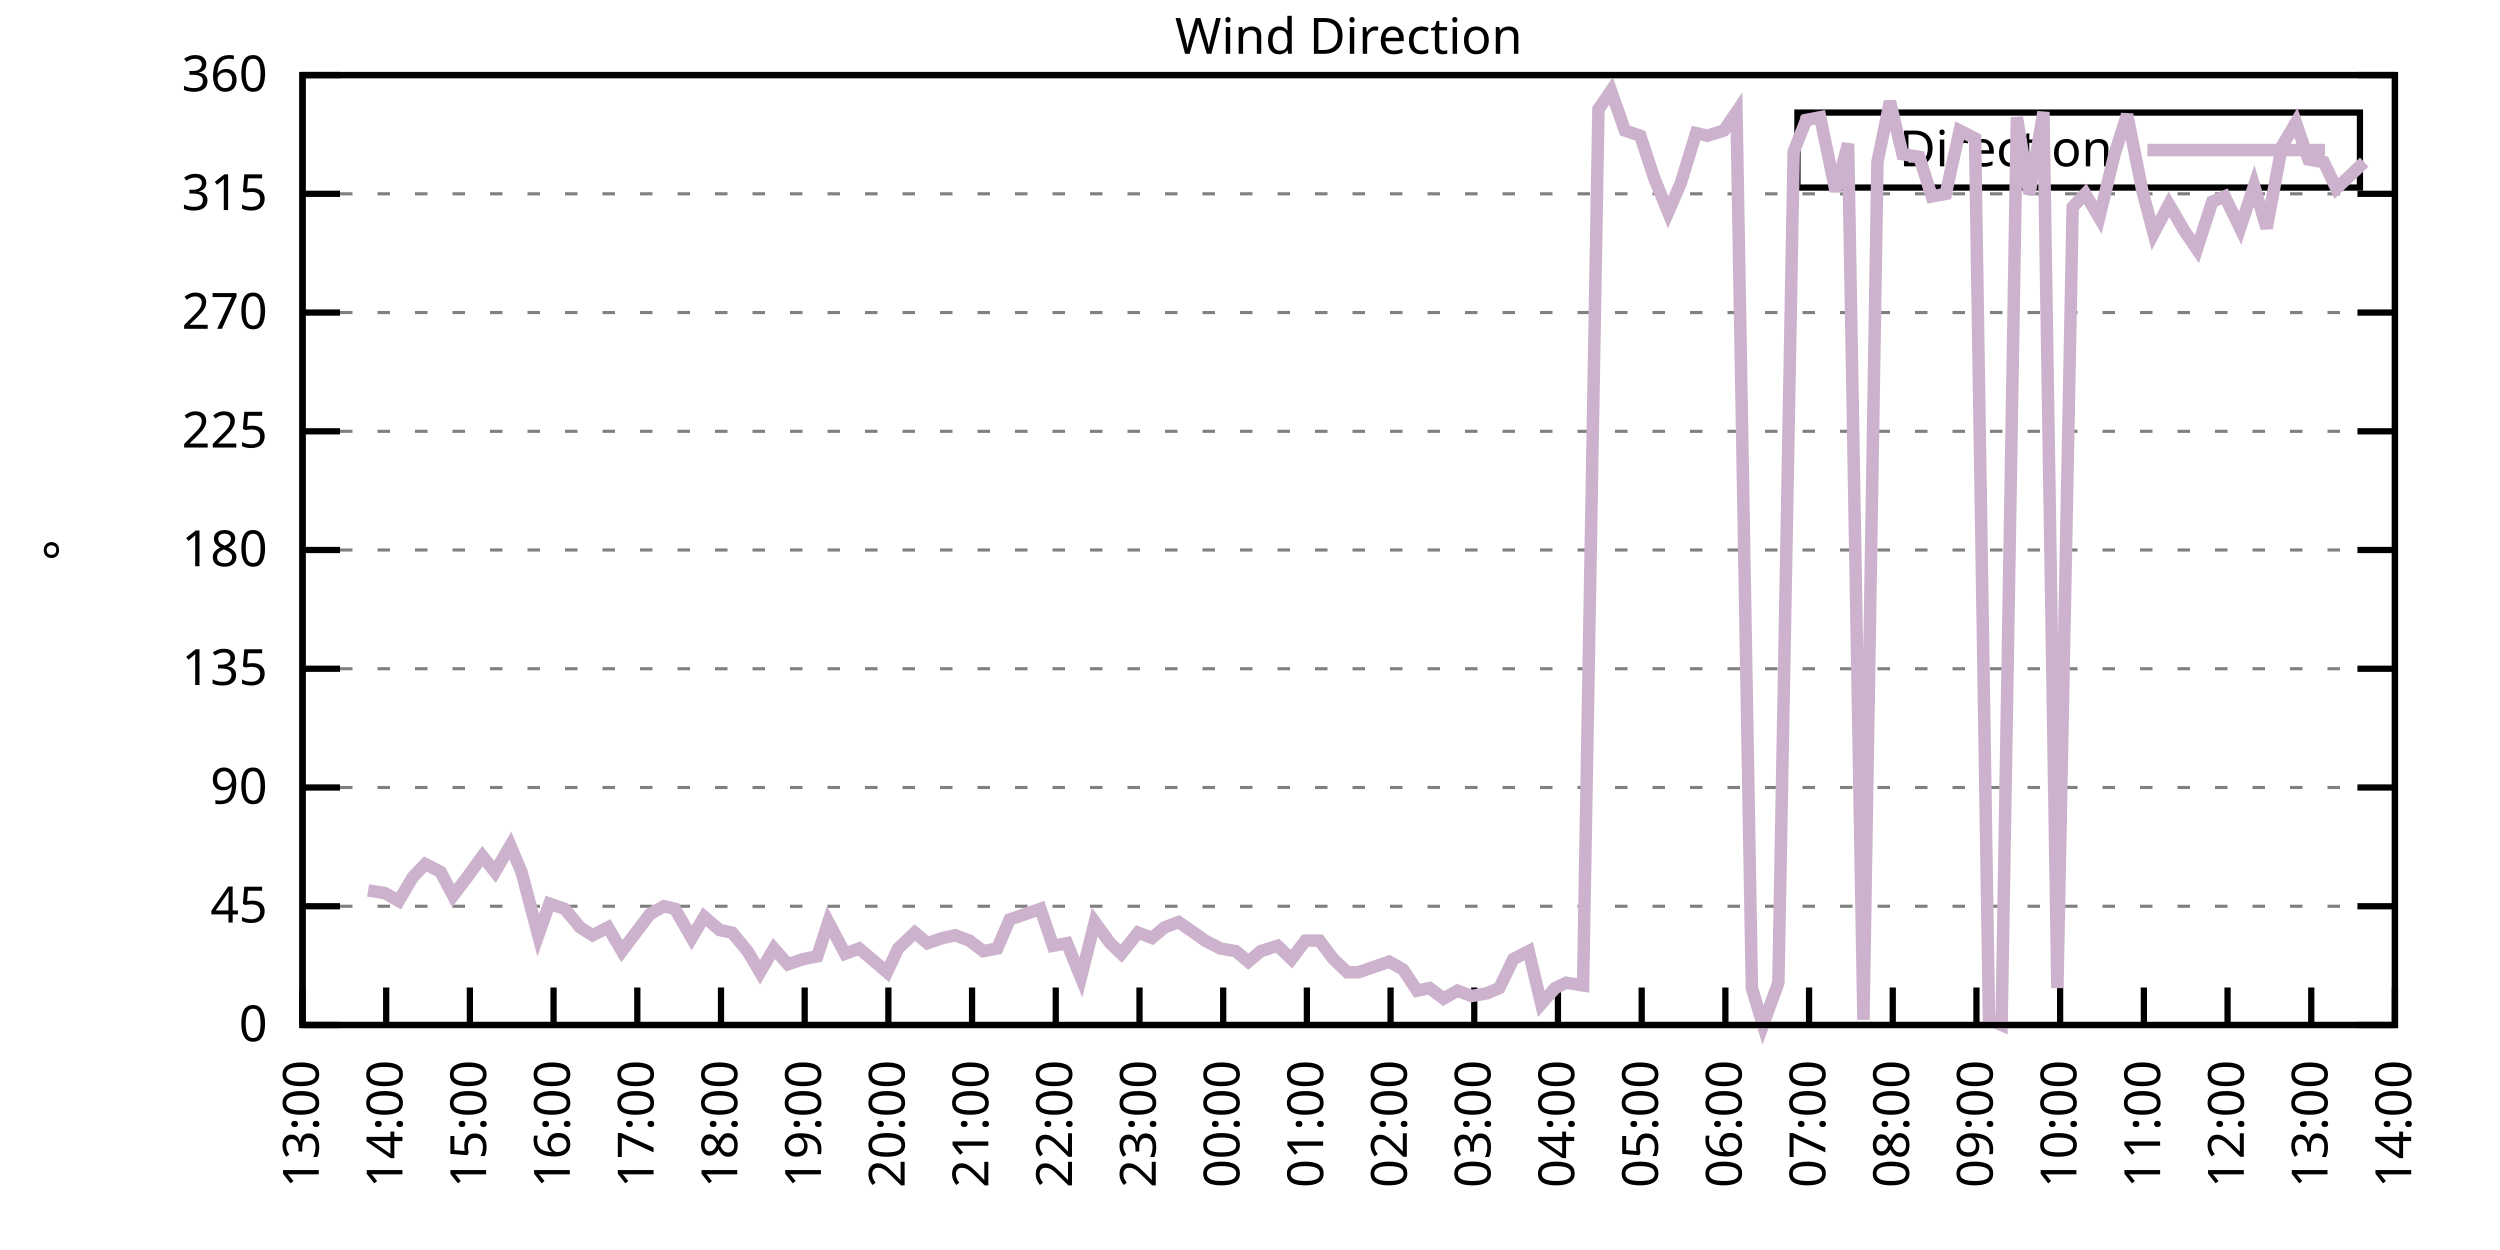
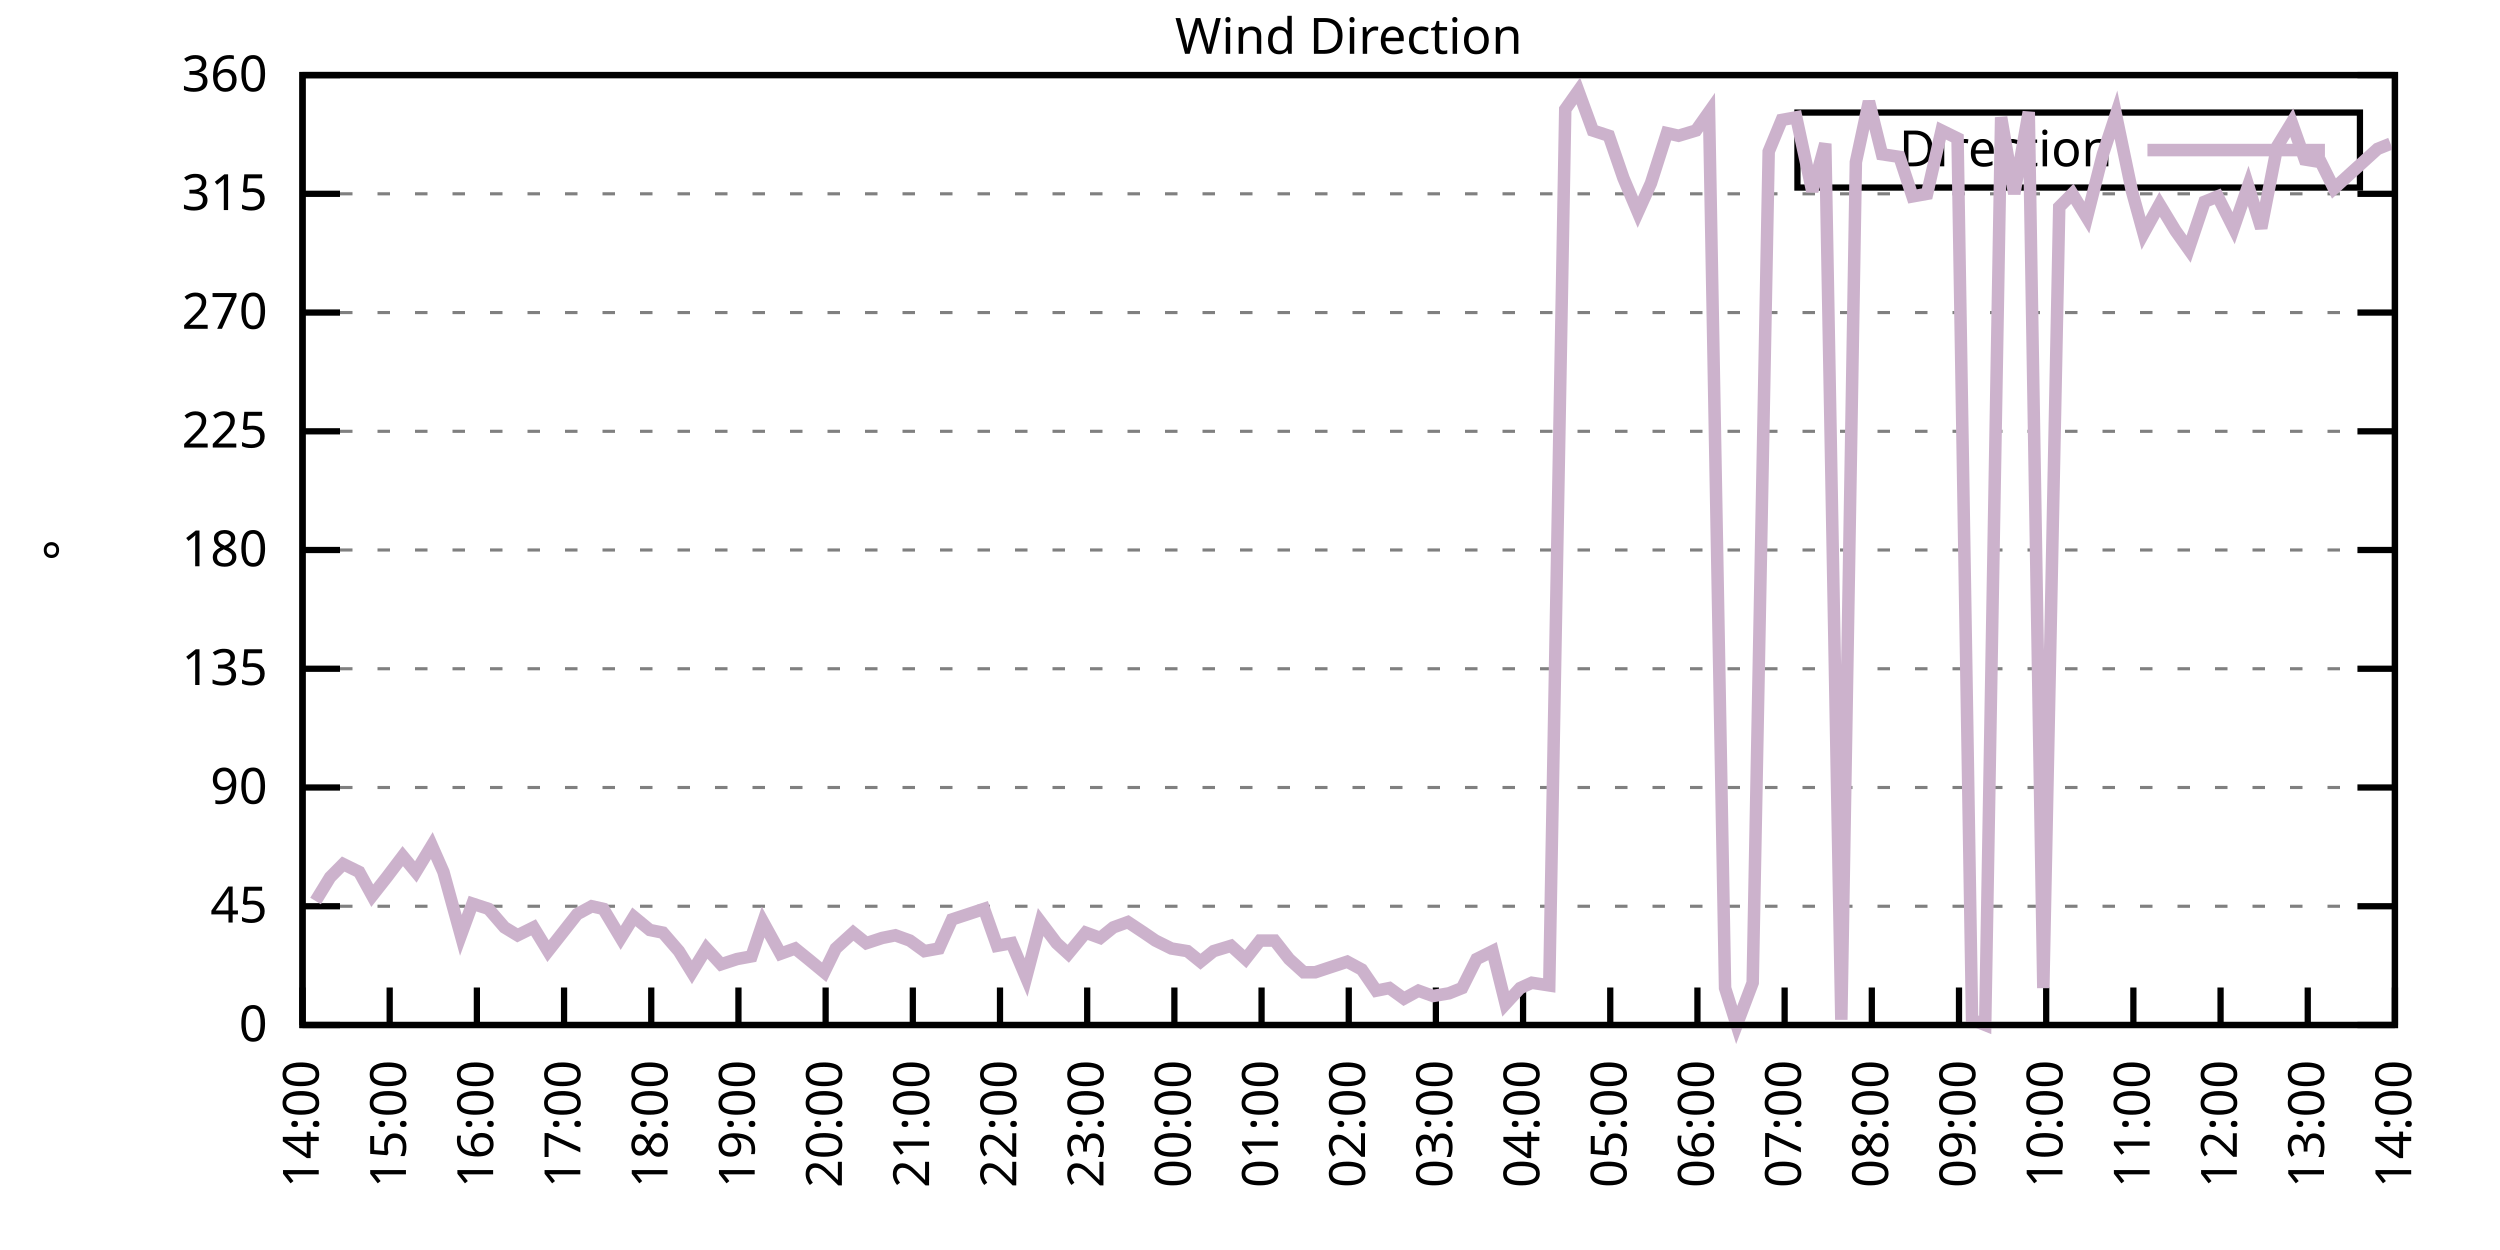
<svg xmlns="http://www.w3.org/2000/svg" xmlns:xlink="http://www.w3.org/1999/xlink" width="400" height="200" viewBox="0 0 400 200">
  <g id="gnuplot_canvas">
    <rect x="0" y="0" width="400" height="200" fill="none" />
    <defs>
      <circle id="gpDot" r="0.5" stroke-width="0.5" stroke="currentColor" />
      <path id="gpPt0" stroke-width="0.333" stroke="currentColor" d="M-1,0 h2 M0,-1 v2" />
      <path id="gpPt1" stroke-width="0.333" stroke="currentColor" d="M-1,-1 L1,1 M1,-1 L-1,1" />
      <path id="gpPt2" stroke-width="0.333" stroke="currentColor" d="M-1,0 L1,0 M0,-1 L0,1 M-1,-1 L1,1 M-1,1 L1,-1" />
      <rect id="gpPt3" stroke-width="0.333" stroke="currentColor" x="-1" y="-1" width="2" height="2" />
      <rect id="gpPt4" stroke-width="0.333" stroke="currentColor" fill="currentColor" x="-1" y="-1" width="2" height="2" />
      <circle id="gpPt5" stroke-width="0.333" stroke="currentColor" cx="0" cy="0" r="1" />
      <use xlink:href="#gpPt5" id="gpPt6" fill="currentColor" stroke="none" />
      <path id="gpPt7" stroke-width="0.333" stroke="currentColor" d="M0,-1.33 L-1.33,0.67 L1.33,0.67 z" />
      <use xlink:href="#gpPt7" id="gpPt8" fill="currentColor" stroke="none" />
      <use xlink:href="#gpPt7" id="gpPt9" stroke="currentColor" transform="rotate(180)" />
      <use xlink:href="#gpPt9" id="gpPt10" fill="currentColor" stroke="none" />
      <use xlink:href="#gpPt3" id="gpPt11" stroke="currentColor" transform="rotate(45)" />
      <use xlink:href="#gpPt11" id="gpPt12" fill="currentColor" stroke="none" />
      <path id="gpPt13" stroke-width="0.333" stroke="currentColor" d="M0,1.330 L1.265,0.411 L0.782,-1.067 L-0.782,-1.076 L-1.265,0.411 z" />
      <use xlink:href="#gpPt13" id="gpPt14" fill="currentColor" stroke="none" />
      <filter id="textbox" filterUnits="objectBoundingBox" x="0" y="0" height="1" width="1">
        <feFlood flood-color="white" flood-opacity="1" result="bgnd" />
        <feComposite in="SourceGraphic" in2="bgnd" operator="atop" />
      </filter>
      <filter id="greybox" filterUnits="objectBoundingBox" x="0" y="0" height="1" width="1">
        <feFlood flood-color="lightgrey" flood-opacity="1" result="grey" />
        <feComposite in="SourceGraphic" in2="grey" operator="atop" />
      </filter>
    </defs>
    <g fill="none" color="white" stroke="currentColor" stroke-width="1.00" stroke-linecap="butt" stroke-linejoin="miter">
</g>
    <g fill="none" color="black" stroke="currentColor" stroke-width="1.00" stroke-linecap="butt" stroke-linejoin="miter">
      <g stroke="none" shape-rendering="crispEdges">
        <polygon fill="rgb(255, 255, 255)" points="48.40,164.00 383.18,164.00 383.18,12.02 48.40,12.02 " />
      </g>
    </g>
    <g fill="none" color="black" stroke="currentColor" stroke-width="1.00" stroke-linecap="butt" stroke-linejoin="miter">
</g>
    <g fill="none" color="black" stroke="black" stroke-width="0.50" stroke-linecap="butt" stroke-linejoin="miter">
</g>
    <g fill="none" color="gray" stroke="currentColor" stroke-width="0.50" stroke-linecap="butt" stroke-linejoin="miter">
      <path stroke="gray" stroke-dasharray="2,4" class="gridline" d="M48.40,164.00 L383.19,164.00  " />
    </g>
    <g fill="none" color="gray" stroke="gray" stroke-width="1.00" stroke-linecap="butt" stroke-linejoin="miter">
</g>
    <g fill="none" color="black" stroke="currentColor" stroke-width="1.00" stroke-linecap="butt" stroke-linejoin="miter">
      <path stroke="black" d="M48.40,164.00 L54.40,164.00 M383.19,164.00 L377.19,164.00  " />
      <g transform="translate(42.80,166.60)" stroke="none" fill="black" font-family="Sans" font-size="8.00" text-anchor="end">
        <text>
          <tspan font-family="Sans"> 0</tspan>
        </text>
      </g>
    </g>
    <g fill="none" color="black" stroke="currentColor" stroke-width="1.00" stroke-linecap="butt" stroke-linejoin="miter">
</g>
    <g fill="none" color="black" stroke="black" stroke-width="0.50" stroke-linecap="butt" stroke-linejoin="miter">
</g>
    <g fill="none" color="gray" stroke="currentColor" stroke-width="0.50" stroke-linecap="butt" stroke-linejoin="miter">
      <path stroke="gray" stroke-dasharray="2,4" class="gridline" d="M48.40,145.00 L383.19,145.00  " />
    </g>
    <g fill="none" color="gray" stroke="gray" stroke-width="1.00" stroke-linecap="butt" stroke-linejoin="miter">
</g>
    <g fill="none" color="black" stroke="currentColor" stroke-width="1.00" stroke-linecap="butt" stroke-linejoin="miter">
      <path stroke="black" d="M48.40,145.00 L54.40,145.00 M383.19,145.00 L377.19,145.00  " />
      <g transform="translate(42.80,147.60)" stroke="none" fill="black" font-family="Sans" font-size="8.00" text-anchor="end">
        <text>
          <tspan font-family="Sans"> 45</tspan>
        </text>
      </g>
    </g>
    <g fill="none" color="black" stroke="currentColor" stroke-width="1.00" stroke-linecap="butt" stroke-linejoin="miter">
</g>
    <g fill="none" color="black" stroke="black" stroke-width="0.50" stroke-linecap="butt" stroke-linejoin="miter">
</g>
    <g fill="none" color="gray" stroke="currentColor" stroke-width="0.50" stroke-linecap="butt" stroke-linejoin="miter">
      <path stroke="gray" stroke-dasharray="2,4" class="gridline" d="M48.40,126.00 L383.19,126.00  " />
    </g>
    <g fill="none" color="gray" stroke="gray" stroke-width="1.00" stroke-linecap="butt" stroke-linejoin="miter">
</g>
    <g fill="none" color="black" stroke="currentColor" stroke-width="1.00" stroke-linecap="butt" stroke-linejoin="miter">
      <path stroke="black" d="M48.40,126.00 L54.40,126.00 M383.19,126.00 L377.19,126.00  " />
      <g transform="translate(42.80,128.60)" stroke="none" fill="black" font-family="Sans" font-size="8.00" text-anchor="end">
        <text>
          <tspan font-family="Sans"> 90</tspan>
        </text>
      </g>
    </g>
    <g fill="none" color="black" stroke="currentColor" stroke-width="1.00" stroke-linecap="butt" stroke-linejoin="miter">
</g>
    <g fill="none" color="black" stroke="black" stroke-width="0.50" stroke-linecap="butt" stroke-linejoin="miter">
</g>
    <g fill="none" color="gray" stroke="currentColor" stroke-width="0.50" stroke-linecap="butt" stroke-linejoin="miter">
      <path stroke="gray" stroke-dasharray="2,4" class="gridline" d="M48.40,107.00 L383.19,107.00  " />
    </g>
    <g fill="none" color="gray" stroke="gray" stroke-width="1.00" stroke-linecap="butt" stroke-linejoin="miter">
</g>
    <g fill="none" color="black" stroke="currentColor" stroke-width="1.00" stroke-linecap="butt" stroke-linejoin="miter">
      <path stroke="black" d="M48.40,107.00 L54.40,107.00 M383.19,107.00 L377.19,107.00  " />
      <g transform="translate(42.80,109.60)" stroke="none" fill="black" font-family="Sans" font-size="8.00" text-anchor="end">
        <text>
          <tspan font-family="Sans"> 135</tspan>
        </text>
      </g>
    </g>
    <g fill="none" color="black" stroke="currentColor" stroke-width="1.00" stroke-linecap="butt" stroke-linejoin="miter">
</g>
    <g fill="none" color="black" stroke="black" stroke-width="0.50" stroke-linecap="butt" stroke-linejoin="miter">
</g>
    <g fill="none" color="gray" stroke="currentColor" stroke-width="0.50" stroke-linecap="butt" stroke-linejoin="miter">
      <path stroke="gray" stroke-dasharray="2,4" class="gridline" d="M48.40,88.00 L383.19,88.00  " />
    </g>
    <g fill="none" color="gray" stroke="gray" stroke-width="1.00" stroke-linecap="butt" stroke-linejoin="miter">
</g>
    <g fill="none" color="black" stroke="currentColor" stroke-width="1.00" stroke-linecap="butt" stroke-linejoin="miter">
      <path stroke="black" d="M48.40,88.00 L54.40,88.00 M383.19,88.00 L377.19,88.00  " />
      <g transform="translate(42.80,90.60)" stroke="none" fill="black" font-family="Sans" font-size="8.00" text-anchor="end">
        <text>
          <tspan font-family="Sans"> 180</tspan>
        </text>
      </g>
    </g>
    <g fill="none" color="black" stroke="currentColor" stroke-width="1.00" stroke-linecap="butt" stroke-linejoin="miter">
</g>
    <g fill="none" color="black" stroke="black" stroke-width="0.50" stroke-linecap="butt" stroke-linejoin="miter">
</g>
    <g fill="none" color="gray" stroke="currentColor" stroke-width="0.50" stroke-linecap="butt" stroke-linejoin="miter">
      <path stroke="gray" stroke-dasharray="2,4" class="gridline" d="M48.40,69.01 L383.19,69.01  " />
    </g>
    <g fill="none" color="gray" stroke="gray" stroke-width="1.00" stroke-linecap="butt" stroke-linejoin="miter">
</g>
    <g fill="none" color="black" stroke="currentColor" stroke-width="1.00" stroke-linecap="butt" stroke-linejoin="miter">
      <path stroke="black" d="M48.40,69.01 L54.40,69.01 M383.19,69.01 L377.19,69.01  " />
      <g transform="translate(42.80,71.61)" stroke="none" fill="black" font-family="Sans" font-size="8.00" text-anchor="end">
        <text>
          <tspan font-family="Sans"> 225</tspan>
        </text>
      </g>
    </g>
    <g fill="none" color="black" stroke="currentColor" stroke-width="1.00" stroke-linecap="butt" stroke-linejoin="miter">
</g>
    <g fill="none" color="black" stroke="black" stroke-width="0.50" stroke-linecap="butt" stroke-linejoin="miter">
</g>
    <g fill="none" color="gray" stroke="currentColor" stroke-width="0.50" stroke-linecap="butt" stroke-linejoin="miter">
      <path stroke="gray" stroke-dasharray="2,4" class="gridline" d="M48.40,50.01 L383.19,50.01  " />
    </g>
    <g fill="none" color="gray" stroke="gray" stroke-width="1.00" stroke-linecap="butt" stroke-linejoin="miter">
</g>
    <g fill="none" color="black" stroke="currentColor" stroke-width="1.00" stroke-linecap="butt" stroke-linejoin="miter">
      <path stroke="black" d="M48.40,50.01 L54.40,50.01 M383.19,50.01 L377.19,50.01  " />
      <g transform="translate(42.80,52.61)" stroke="none" fill="black" font-family="Sans" font-size="8.00" text-anchor="end">
        <text>
          <tspan font-family="Sans"> 270</tspan>
        </text>
      </g>
    </g>
    <g fill="none" color="black" stroke="currentColor" stroke-width="1.00" stroke-linecap="butt" stroke-linejoin="miter">
</g>
    <g fill="none" color="black" stroke="black" stroke-width="0.50" stroke-linecap="butt" stroke-linejoin="miter">
</g>
    <g fill="none" color="gray" stroke="currentColor" stroke-width="0.50" stroke-linecap="butt" stroke-linejoin="miter">
      <path stroke="gray" stroke-dasharray="2,4" class="gridline" d="M48.40,31.01 L383.19,31.01  " />
    </g>
    <g fill="none" color="gray" stroke="gray" stroke-width="1.00" stroke-linecap="butt" stroke-linejoin="miter">
</g>
    <g fill="none" color="black" stroke="currentColor" stroke-width="1.00" stroke-linecap="butt" stroke-linejoin="miter">
      <path stroke="black" d="M48.40,31.01 L54.40,31.01 M383.19,31.01 L377.19,31.01  " />
      <g transform="translate(42.80,33.61)" stroke="none" fill="black" font-family="Sans" font-size="8.00" text-anchor="end">
        <text>
          <tspan font-family="Sans"> 315</tspan>
        </text>
      </g>
    </g>
    <g fill="none" color="black" stroke="currentColor" stroke-width="1.00" stroke-linecap="butt" stroke-linejoin="miter">
</g>
    <g fill="none" color="black" stroke="black" stroke-width="0.50" stroke-linecap="butt" stroke-linejoin="miter">
</g>
    <g fill="none" color="gray" stroke="currentColor" stroke-width="0.50" stroke-linecap="butt" stroke-linejoin="miter">
      <path stroke="gray" stroke-dasharray="2,4" class="gridline" d="M48.40,12.01 L383.19,12.01  " />
    </g>
    <g fill="none" color="gray" stroke="gray" stroke-width="1.00" stroke-linecap="butt" stroke-linejoin="miter">
</g>
    <g fill="none" color="black" stroke="currentColor" stroke-width="1.00" stroke-linecap="butt" stroke-linejoin="miter">
      <path stroke="black" d="M48.40,12.01 L54.40,12.01 M383.19,12.01 L377.19,12.01  " />
      <g transform="translate(42.80,14.61)" stroke="none" fill="black" font-family="Sans" font-size="8.00" text-anchor="end">
        <text>
          <tspan font-family="Sans"> 360</tspan>
        </text>
      </g>
    </g>
    <g fill="none" color="black" stroke="currentColor" stroke-width="1.00" stroke-linecap="butt" stroke-linejoin="miter">
      <path stroke="black" d="M48.40,164.00 L48.40,158.00  " />
      <g transform="translate(51.00,169.60) rotate(270.00)" stroke="none" fill="black" font-family="Sans" font-size="8.00" text-anchor="end">
        <text>
-           <tspan font-family="Sans">13:00</tspan>
-         </text>
-       </g>
-     </g>
-     <g fill="none" color="black" stroke="currentColor" stroke-width="1.00" stroke-linecap="butt" stroke-linejoin="miter">
-       <path stroke="black" d="M61.79,164.00 L61.79,158.00  " />
-       <g transform="translate(64.39,169.60) rotate(270.00)" stroke="none" fill="black" font-family="Sans" font-size="8.00" text-anchor="end">
-         <text>
          <tspan font-family="Sans">14:00</tspan>
        </text>
      </g>
    </g>
    <g fill="none" color="black" stroke="currentColor" stroke-width="1.00" stroke-linecap="butt" stroke-linejoin="miter">
-       <path stroke="black" d="M75.18,164.00 L75.18,158.00  " />
-       <g transform="translate(77.78,169.60) rotate(270.00)" stroke="none" fill="black" font-family="Sans" font-size="8.00" text-anchor="end">
+       <path stroke="black" d="M62.35,164.00 L62.35,158.00  " />
+       <g transform="translate(64.95,169.60) rotate(270.00)" stroke="none" fill="black" font-family="Sans" font-size="8.00" text-anchor="end">
        <text>
          <tspan font-family="Sans">15:00</tspan>
        </text>
      </g>
    </g>
    <g fill="none" color="black" stroke="currentColor" stroke-width="1.00" stroke-linecap="butt" stroke-linejoin="miter">
-       <path stroke="black" d="M88.57,164.00 L88.57,158.00  " />
-       <g transform="translate(91.17,169.60) rotate(270.00)" stroke="none" fill="black" font-family="Sans" font-size="8.00" text-anchor="end">
+       <path stroke="black" d="M76.30,164.00 L76.30,158.00  " />
+       <g transform="translate(78.90,169.60) rotate(270.00)" stroke="none" fill="black" font-family="Sans" font-size="8.00" text-anchor="end">
        <text>
          <tspan font-family="Sans">16:00</tspan>
        </text>
      </g>
    </g>
    <g fill="none" color="black" stroke="currentColor" stroke-width="1.00" stroke-linecap="butt" stroke-linejoin="miter">
-       <path stroke="black" d="M101.97,164.00 L101.97,158.00  " />
-       <g transform="translate(104.57,169.60) rotate(270.00)" stroke="none" fill="black" font-family="Sans" font-size="8.00" text-anchor="end">
+       <path stroke="black" d="M90.25,164.00 L90.25,158.00  " />
+       <g transform="translate(92.85,169.60) rotate(270.00)" stroke="none" fill="black" font-family="Sans" font-size="8.00" text-anchor="end">
        <text>
          <tspan font-family="Sans">17:00</tspan>
        </text>
      </g>
    </g>
    <g fill="none" color="black" stroke="currentColor" stroke-width="1.00" stroke-linecap="butt" stroke-linejoin="miter">
-       <path stroke="black" d="M115.36,164.00 L115.36,158.00  " />
-       <g transform="translate(117.96,169.60) rotate(270.00)" stroke="none" fill="black" font-family="Sans" font-size="8.00" text-anchor="end">
+       <path stroke="black" d="M104.20,164.00 L104.20,158.00  " />
+       <g transform="translate(106.80,169.60) rotate(270.00)" stroke="none" fill="black" font-family="Sans" font-size="8.00" text-anchor="end">
        <text>
          <tspan font-family="Sans">18:00</tspan>
        </text>
      </g>
    </g>
    <g fill="none" color="black" stroke="currentColor" stroke-width="1.00" stroke-linecap="butt" stroke-linejoin="miter">
-       <path stroke="black" d="M128.75,164.00 L128.75,158.00  " />
-       <g transform="translate(131.35,169.60) rotate(270.00)" stroke="none" fill="black" font-family="Sans" font-size="8.00" text-anchor="end">
+       <path stroke="black" d="M118.15,164.00 L118.15,158.00  " />
+       <g transform="translate(120.75,169.60) rotate(270.00)" stroke="none" fill="black" font-family="Sans" font-size="8.00" text-anchor="end">
        <text>
          <tspan font-family="Sans">19:00</tspan>
        </text>
      </g>
    </g>
    <g fill="none" color="black" stroke="currentColor" stroke-width="1.00" stroke-linecap="butt" stroke-linejoin="miter">
-       <path stroke="black" d="M142.14,164.00 L142.14,158.00  " />
-       <g transform="translate(144.74,169.60) rotate(270.00)" stroke="none" fill="black" font-family="Sans" font-size="8.00" text-anchor="end">
+       <path stroke="black" d="M132.10,164.00 L132.10,158.00  " />
+       <g transform="translate(134.70,169.60) rotate(270.00)" stroke="none" fill="black" font-family="Sans" font-size="8.00" text-anchor="end">
        <text>
          <tspan font-family="Sans">20:00</tspan>
        </text>
      </g>
    </g>
    <g fill="none" color="black" stroke="currentColor" stroke-width="1.00" stroke-linecap="butt" stroke-linejoin="miter">
-       <path stroke="black" d="M155.53,164.00 L155.53,158.00  " />
-       <g transform="translate(158.13,169.60) rotate(270.00)" stroke="none" fill="black" font-family="Sans" font-size="8.00" text-anchor="end">
+       <path stroke="black" d="M146.05,164.00 L146.05,158.00  " />
+       <g transform="translate(148.65,169.60) rotate(270.00)" stroke="none" fill="black" font-family="Sans" font-size="8.00" text-anchor="end">
        <text>
          <tspan font-family="Sans">21:00</tspan>
        </text>
      </g>
    </g>
    <g fill="none" color="black" stroke="currentColor" stroke-width="1.00" stroke-linecap="butt" stroke-linejoin="miter">
-       <path stroke="black" d="M168.92,164.00 L168.92,158.00  " />
-       <g transform="translate(171.52,169.60) rotate(270.00)" stroke="none" fill="black" font-family="Sans" font-size="8.00" text-anchor="end">
+       <path stroke="black" d="M160.00,164.00 L160.00,158.00  " />
+       <g transform="translate(162.60,169.60) rotate(270.00)" stroke="none" fill="black" font-family="Sans" font-size="8.00" text-anchor="end">
        <text>
          <tspan font-family="Sans">22:00</tspan>
        </text>
      </g>
    </g>
    <g fill="none" color="black" stroke="currentColor" stroke-width="1.00" stroke-linecap="butt" stroke-linejoin="miter">
-       <path stroke="black" d="M182.32,164.00 L182.32,158.00  " />
-       <g transform="translate(184.92,169.60) rotate(270.00)" stroke="none" fill="black" font-family="Sans" font-size="8.00" text-anchor="end">
+       <path stroke="black" d="M173.95,164.00 L173.95,158.00  " />
+       <g transform="translate(176.55,169.60) rotate(270.00)" stroke="none" fill="black" font-family="Sans" font-size="8.00" text-anchor="end">
        <text>
          <tspan font-family="Sans">23:00</tspan>
        </text>
      </g>
    </g>
    <g fill="none" color="black" stroke="currentColor" stroke-width="1.00" stroke-linecap="butt" stroke-linejoin="miter">
-       <path stroke="black" d="M195.71,164.00 L195.71,158.00  " />
-       <g transform="translate(198.31,169.60) rotate(270.00)" stroke="none" fill="black" font-family="Sans" font-size="8.00" text-anchor="end">
+       <path stroke="black" d="M187.90,164.00 L187.90,158.00  " />
+       <g transform="translate(190.50,169.60) rotate(270.00)" stroke="none" fill="black" font-family="Sans" font-size="8.00" text-anchor="end">
        <text>
          <tspan font-family="Sans">00:00</tspan>
        </text>
      </g>
    </g>
    <g fill="none" color="black" stroke="currentColor" stroke-width="1.00" stroke-linecap="butt" stroke-linejoin="miter">
-       <path stroke="black" d="M209.10,164.00 L209.10,158.00  " />
-       <g transform="translate(211.70,169.60) rotate(270.00)" stroke="none" fill="black" font-family="Sans" font-size="8.00" text-anchor="end">
+       <path stroke="black" d="M201.85,164.00 L201.85,158.00  " />
+       <g transform="translate(204.45,169.60) rotate(270.00)" stroke="none" fill="black" font-family="Sans" font-size="8.00" text-anchor="end">
        <text>
          <tspan font-family="Sans">01:00</tspan>
        </text>
      </g>
    </g>
    <g fill="none" color="black" stroke="currentColor" stroke-width="1.00" stroke-linecap="butt" stroke-linejoin="miter">
-       <path stroke="black" d="M222.49,164.00 L222.49,158.00  " />
-       <g transform="translate(225.09,169.60) rotate(270.00)" stroke="none" fill="black" font-family="Sans" font-size="8.00" text-anchor="end">
+       <path stroke="black" d="M215.80,164.00 L215.80,158.00  " />
+       <g transform="translate(218.40,169.60) rotate(270.00)" stroke="none" fill="black" font-family="Sans" font-size="8.00" text-anchor="end">
        <text>
          <tspan font-family="Sans">02:00</tspan>
        </text>
      </g>
    </g>
    <g fill="none" color="black" stroke="currentColor" stroke-width="1.00" stroke-linecap="butt" stroke-linejoin="miter">
-       <path stroke="black" d="M235.88,164.00 L235.88,158.00  " />
-       <g transform="translate(238.48,169.60) rotate(270.00)" stroke="none" fill="black" font-family="Sans" font-size="8.00" text-anchor="end">
+       <path stroke="black" d="M229.74,164.00 L229.74,158.00  " />
+       <g transform="translate(232.34,169.60) rotate(270.00)" stroke="none" fill="black" font-family="Sans" font-size="8.00" text-anchor="end">
        <text>
          <tspan font-family="Sans">03:00</tspan>
        </text>
      </g>
    </g>
    <g fill="none" color="black" stroke="currentColor" stroke-width="1.00" stroke-linecap="butt" stroke-linejoin="miter">
-       <path stroke="black" d="M249.27,164.00 L249.27,158.00  " />
-       <g transform="translate(251.87,169.60) rotate(270.00)" stroke="none" fill="black" font-family="Sans" font-size="8.00" text-anchor="end">
+       <path stroke="black" d="M243.69,164.00 L243.69,158.00  " />
+       <g transform="translate(246.29,169.60) rotate(270.00)" stroke="none" fill="black" font-family="Sans" font-size="8.00" text-anchor="end">
        <text>
          <tspan font-family="Sans">04:00</tspan>
        </text>
      </g>
    </g>
    <g fill="none" color="black" stroke="currentColor" stroke-width="1.00" stroke-linecap="butt" stroke-linejoin="miter">
-       <path stroke="black" d="M262.67,164.00 L262.67,158.00  " />
-       <g transform="translate(265.27,169.60) rotate(270.00)" stroke="none" fill="black" font-family="Sans" font-size="8.00" text-anchor="end">
+       <path stroke="black" d="M257.64,164.00 L257.64,158.00  " />
+       <g transform="translate(260.24,169.60) rotate(270.00)" stroke="none" fill="black" font-family="Sans" font-size="8.00" text-anchor="end">
        <text>
          <tspan font-family="Sans">05:00</tspan>
        </text>
      </g>
    </g>
    <g fill="none" color="black" stroke="currentColor" stroke-width="1.00" stroke-linecap="butt" stroke-linejoin="miter">
-       <path stroke="black" d="M276.06,164.00 L276.06,158.00  " />
-       <g transform="translate(278.66,169.60) rotate(270.00)" stroke="none" fill="black" font-family="Sans" font-size="8.00" text-anchor="end">
+       <path stroke="black" d="M271.59,164.00 L271.59,158.00  " />
+       <g transform="translate(274.19,169.60) rotate(270.00)" stroke="none" fill="black" font-family="Sans" font-size="8.00" text-anchor="end">
        <text>
          <tspan font-family="Sans">06:00</tspan>
        </text>
      </g>
    </g>
    <g fill="none" color="black" stroke="currentColor" stroke-width="1.00" stroke-linecap="butt" stroke-linejoin="miter">
-       <path stroke="black" d="M289.45,164.00 L289.45,158.00  " />
-       <g transform="translate(292.05,169.60) rotate(270.00)" stroke="none" fill="black" font-family="Sans" font-size="8.00" text-anchor="end">
+       <path stroke="black" d="M285.54,164.00 L285.54,158.00  " />
+       <g transform="translate(288.14,169.60) rotate(270.00)" stroke="none" fill="black" font-family="Sans" font-size="8.00" text-anchor="end">
        <text>
          <tspan font-family="Sans">07:00</tspan>
        </text>
      </g>
    </g>
    <g fill="none" color="black" stroke="currentColor" stroke-width="1.00" stroke-linecap="butt" stroke-linejoin="miter">
-       <path stroke="black" d="M302.84,164.00 L302.84,158.00  " />
-       <g transform="translate(305.44,169.60) rotate(270.00)" stroke="none" fill="black" font-family="Sans" font-size="8.00" text-anchor="end">
+       <path stroke="black" d="M299.49,164.00 L299.49,158.00  " />
+       <g transform="translate(302.09,169.60) rotate(270.00)" stroke="none" fill="black" font-family="Sans" font-size="8.00" text-anchor="end">
        <text>
          <tspan font-family="Sans">08:00</tspan>
        </text>
      </g>
    </g>
    <g fill="none" color="black" stroke="currentColor" stroke-width="1.00" stroke-linecap="butt" stroke-linejoin="miter">
-       <path stroke="black" d="M316.23,164.00 L316.23,158.00  " />
-       <g transform="translate(318.83,169.60) rotate(270.00)" stroke="none" fill="black" font-family="Sans" font-size="8.00" text-anchor="end">
+       <path stroke="black" d="M313.44,164.00 L313.44,158.00  " />
+       <g transform="translate(316.04,169.60) rotate(270.00)" stroke="none" fill="black" font-family="Sans" font-size="8.00" text-anchor="end">
        <text>
          <tspan font-family="Sans">09:00</tspan>
        </text>
      </g>
    </g>
    <g fill="none" color="black" stroke="currentColor" stroke-width="1.00" stroke-linecap="butt" stroke-linejoin="miter">
-       <path stroke="black" d="M329.62,164.00 L329.62,158.00  " />
-       <g transform="translate(332.22,169.60) rotate(270.00)" stroke="none" fill="black" font-family="Sans" font-size="8.00" text-anchor="end">
+       <path stroke="black" d="M327.39,164.00 L327.39,158.00  " />
+       <g transform="translate(329.99,169.60) rotate(270.00)" stroke="none" fill="black" font-family="Sans" font-size="8.00" text-anchor="end">
        <text>
          <tspan font-family="Sans">10:00</tspan>
        </text>
      </g>
    </g>
    <g fill="none" color="black" stroke="currentColor" stroke-width="1.00" stroke-linecap="butt" stroke-linejoin="miter">
-       <path stroke="black" d="M343.02,164.00 L343.02,158.00  " />
-       <g transform="translate(345.62,169.60) rotate(270.00)" stroke="none" fill="black" font-family="Sans" font-size="8.00" text-anchor="end">
+       <path stroke="black" d="M341.34,164.00 L341.34,158.00  " />
+       <g transform="translate(343.94,169.60) rotate(270.00)" stroke="none" fill="black" font-family="Sans" font-size="8.00" text-anchor="end">
        <text>
          <tspan font-family="Sans">11:00</tspan>
        </text>
      </g>
    </g>
    <g fill="none" color="black" stroke="currentColor" stroke-width="1.00" stroke-linecap="butt" stroke-linejoin="miter">
-       <path stroke="black" d="M356.41,164.00 L356.41,158.00  " />
-       <g transform="translate(359.01,169.60) rotate(270.00)" stroke="none" fill="black" font-family="Sans" font-size="8.00" text-anchor="end">
+       <path stroke="black" d="M355.29,164.00 L355.29,158.00  " />
+       <g transform="translate(357.89,169.60) rotate(270.00)" stroke="none" fill="black" font-family="Sans" font-size="8.00" text-anchor="end">
        <text>
          <tspan font-family="Sans">12:00</tspan>
        </text>
      </g>
    </g>
    <g fill="none" color="black" stroke="currentColor" stroke-width="1.00" stroke-linecap="butt" stroke-linejoin="miter">
-       <path stroke="black" d="M369.80,164.00 L369.80,158.00  " />
-       <g transform="translate(372.40,169.60) rotate(270.00)" stroke="none" fill="black" font-family="Sans" font-size="8.00" text-anchor="end">
+       <path stroke="black" d="M369.24,164.00 L369.24,158.00  " />
+       <g transform="translate(371.84,169.60) rotate(270.00)" stroke="none" fill="black" font-family="Sans" font-size="8.00" text-anchor="end">
        <text>
          <tspan font-family="Sans">13:00</tspan>
        </text>
      </g>
    </g>
    <g fill="none" color="black" stroke="currentColor" stroke-width="1.00" stroke-linecap="butt" stroke-linejoin="miter">
      <path stroke="black" d="M383.19,164.00 L383.19,158.00  " />
      <g transform="translate(385.79,169.60) rotate(270.00)" stroke="none" fill="black" font-family="Sans" font-size="8.00" text-anchor="end">
        <text>
          <tspan font-family="Sans">14:00</tspan>
        </text>
      </g>
    </g>
    <g fill="none" color="black" stroke="currentColor" stroke-width="1.00" stroke-linecap="butt" stroke-linejoin="miter">
</g>
    <g fill="none" color="black" stroke="currentColor" stroke-width="1.00" stroke-linecap="butt" stroke-linejoin="miter">
      <path stroke="black" d="M48.40,12.01 L48.40,164.00 L383.19,164.00 L383.19,12.01 L48.40,12.01 Z  " />
    </g>
    <g fill="none" color="black" stroke="currentColor" stroke-width="1.00" stroke-linecap="butt" stroke-linejoin="miter">
</g>
    <g fill="none" color="black" stroke="currentColor" stroke-width="1.00" stroke-linecap="butt" stroke-linejoin="miter">
      <path stroke="black" d="M287.59,30.01 L287.59,18.01 L377.59,18.01 L377.59,30.01 L287.59,30.01 Z  " />
    </g>
    <g id="Wind_direction_plot_1">
      <g fill="none" color="white" stroke="black" stroke-width="2.00" stroke-linecap="butt" stroke-linejoin="miter">
</g>
      <g fill="none" color="black" stroke="currentColor" stroke-width="2.00" stroke-linecap="butt" stroke-linejoin="miter">
        <g transform="translate(337.99,26.61)" stroke="none" fill="black" font-family="Sans" font-size="8.00" text-anchor="end">
          <text>
            <tspan font-family="Sans">Direction</tspan>
          </text>
        </g>
      </g>
      <g fill="none" color="black" stroke="currentColor" stroke-width="2.00" stroke-linecap="butt" stroke-linejoin="miter">
-         <path stroke="rgb(204, 178, 204)" d="M343.59,24.01 L371.99,24.01 M58.89,142.47 L61.57,142.89 L63.80,144.16 L66.03,140.36 L68.04,138.25 L70.50,139.51   L72.50,143.31 L74.74,140.36 L77.19,136.98 L79.20,139.51 L81.66,135.29 L83.44,139.51 L86.12,149.65 L87.91,144.58   L90.36,145.42 L92.82,148.38 L94.82,149.65 L97.28,148.38 L99.51,152.18 L101.74,149.22 L103.98,146.27 L106.21,145.00   L107.99,145.42 L110.67,150.07 L112.68,146.69 L115.13,148.80 L117.14,149.22 L119.60,152.18 L121.61,155.56 L123.84,151.76   L126.07,154.29 L128.53,153.45 L130.76,153.02 L132.54,147.53 L135.22,152.60 L137.45,151.76 L139.46,153.45 L141.92,155.56   L143.70,151.76 L146.38,149.22 L148.39,150.91 L150.85,150.07 L152.85,149.65 L155.09,150.49 L157.32,152.18 L159.55,151.76   L161.56,147.11 L164.01,146.27 L166.47,145.42 L168.48,151.33 L170.71,150.91 L172.94,156.40 L175.17,147.53 L177.63,150.91   L179.41,152.60 L182.09,149.22 L184.32,150.07 L186.33,148.38 L188.57,147.53 L191.02,149.22 L192.81,150.49 L195.26,151.76   L197.72,152.18 L199.73,153.87 L201.73,152.18 L204.41,151.33 L206.64,153.45 L208.88,150.49 L211.11,150.49 L213.34,153.45   L215.57,155.56 L217.36,155.56 L219.81,154.71 L222.27,153.87 L224.50,155.13 L226.73,158.51 L228.74,158.09 L230.97,159.78   L233.20,158.51 L235.44,159.36 L237.89,158.93 L239.90,158.09 L242.13,153.45 L244.59,152.18 L246.60,160.62 L248.83,158.09   L250.61,157.24 L253.29,157.67 L255.75,17.50 L257.76,14.54 L259.99,20.88 L262.44,21.72 L264.67,28.48 L266.91,33.96   L268.92,29.32 L271.37,21.30 L273.16,21.72 L275.83,20.88 L277.84,17.92 L280.30,158.09 L282.08,164.00 L284.54,157.24   L286.99,24.25 L289.00,19.19 L291.23,18.77 L293.69,30.59 L295.70,22.99 L298.15,163.16 L300.39,25.94 L302.39,16.23   L304.40,24.68 L307.08,25.10 L309.09,31.43 L311.32,31.01 L313.55,20.88 L316.01,22.14 L318.24,163.16 L320.25,164.00   L322.70,18.77 L324.71,31.01 L326.95,17.92 L329.18,158.09 L331.63,33.12 L333.64,31.01 L335.87,34.81 L338.33,24.68   L340.34,18.34 L342.79,30.59 L344.58,37.34 L347.03,32.70 L349.49,36.92 L351.50,39.87 L353.95,32.28 L355.96,31.43   L358.42,36.50 L360.65,29.74 L362.66,36.50 L365.11,23.41 L367.34,19.61 L369.35,25.52 L371.81,25.94 L373.82,30.16   L376.05,28.05 L378.28,25.94  " />
+         <path stroke="rgb(204, 178, 204)" d="M343.59,24.01 L371.99,24.01 M50.49,144.16 L52.82,140.36 L54.91,138.25 L57.47,139.51 L59.56,143.31 L61.88,140.36   L64.44,136.98 L66.53,139.51 L69.09,135.29 L70.95,139.51 L73.74,149.65 L75.60,144.58 L78.16,145.42 L80.72,148.38   L82.81,149.65 L85.37,148.38 L87.69,152.18 L90.02,149.22 L92.34,146.27 L94.67,145.00 L96.53,145.42 L99.32,150.07   L101.41,146.69 L103.97,148.80 L106.06,149.22 L108.62,152.18 L110.71,155.56 L113.03,151.76 L115.36,154.29 L117.92,153.45   L120.24,153.02 L122.10,147.53 L124.89,152.60 L127.22,151.76 L129.31,153.45 L131.87,155.56 L133.72,151.76 L136.51,149.22   L138.61,150.91 L141.16,150.07 L143.26,149.65 L145.58,150.49 L147.91,152.18 L150.23,151.76 L152.32,147.11 L154.88,146.27   L157.44,145.42 L159.53,151.33 L161.86,150.91 L164.18,156.40 L166.51,147.53 L169.06,150.91 L170.92,152.60 L173.71,149.22   L176.04,150.07 L178.13,148.38 L180.46,147.53 L183.01,149.22 L184.87,150.49 L187.43,151.76 L189.99,152.18 L192.08,153.87   L194.17,152.18 L196.96,151.33 L199.29,153.45 L201.61,150.49 L203.94,150.49 L206.26,153.45 L208.59,155.56 L210.45,155.56   L213.01,154.71 L215.56,153.87 L217.89,155.13 L220.21,158.51 L222.30,158.09 L224.63,159.78 L226.95,158.51 L229.28,159.36   L231.84,158.93 L233.93,158.09 L236.25,153.45 L238.81,152.18 L240.90,160.62 L243.23,158.09 L245.09,157.24 L247.88,157.67   L250.44,17.50 L252.53,14.54 L254.85,20.88 L257.41,21.72 L259.74,28.48 L262.06,33.96 L264.15,29.32 L266.71,21.30   L268.57,21.72 L271.36,20.88 L273.45,17.92 L276.01,158.09 L277.87,164.00 L280.43,157.24 L282.99,24.25 L285.08,19.19   L287.40,18.77 L289.96,30.59 L292.05,22.99 L294.61,163.16 L296.94,25.94 L299.03,16.23 L301.12,24.68 L303.91,25.10   L306.00,31.43 L308.33,31.01 L310.65,20.88 L313.21,22.14 L315.53,163.16 L317.63,164.00 L320.18,18.77 L322.28,31.01   L324.60,17.92 L326.93,158.09 L329.48,33.12 L331.58,31.01 L333.90,34.81 L336.46,24.68 L338.55,18.34 L341.11,30.59   L342.97,37.34 L345.53,32.70 L348.08,36.92 L350.18,39.87 L352.73,32.28 L354.83,31.43 L357.38,36.50 L359.71,29.74   L361.80,36.50 L364.36,23.41 L366.68,19.61 L368.78,25.52 L371.33,25.94 L373.43,30.16 L375.75,28.05 L378.08,25.94   L380.40,23.83 L382.49,22.99  " />
      </g>
    </g>
    <g fill="none" color="black" stroke="currentColor" stroke-width="2.00" stroke-linecap="butt" stroke-linejoin="miter">
</g>
    <g fill="none" color="black" stroke="black" stroke-width="1.00" stroke-linecap="butt" stroke-linejoin="miter">
</g>
    <g fill="none" color="black" stroke="currentColor" stroke-width="1.00" stroke-linecap="butt" stroke-linejoin="miter">
      <path stroke="black" d="M48.40,12.01 L48.40,164.00 L383.19,164.00 L383.19,12.01 L48.40,12.01 Z  " />
      <g transform="translate(12.80,88.01) rotate(270.00)" stroke="none" fill="black" font-family="Sans" font-size="8.00" text-anchor="middle">
        <text>
          <tspan font-family="Sans">°</tspan>
        </text>
      </g>
    </g>
    <g fill="none" color="black" stroke="currentColor" stroke-width="1.00" stroke-linecap="butt" stroke-linejoin="miter">
</g>
    <g fill="none" color="black" stroke="currentColor" stroke-width="1.00" stroke-linecap="butt" stroke-linejoin="miter">
      <g transform="translate(215.79,8.61)" stroke="none" fill="black" font-family="Sans" font-size="8.00" text-anchor="middle">
        <text>
          <tspan font-family="Sans">Wind Direction</tspan>
        </text>
      </g>
    </g>
    <g fill="none" color="black" stroke="currentColor" stroke-width="1.00" stroke-linecap="butt" stroke-linejoin="miter">
</g>
  </g>
</svg>
